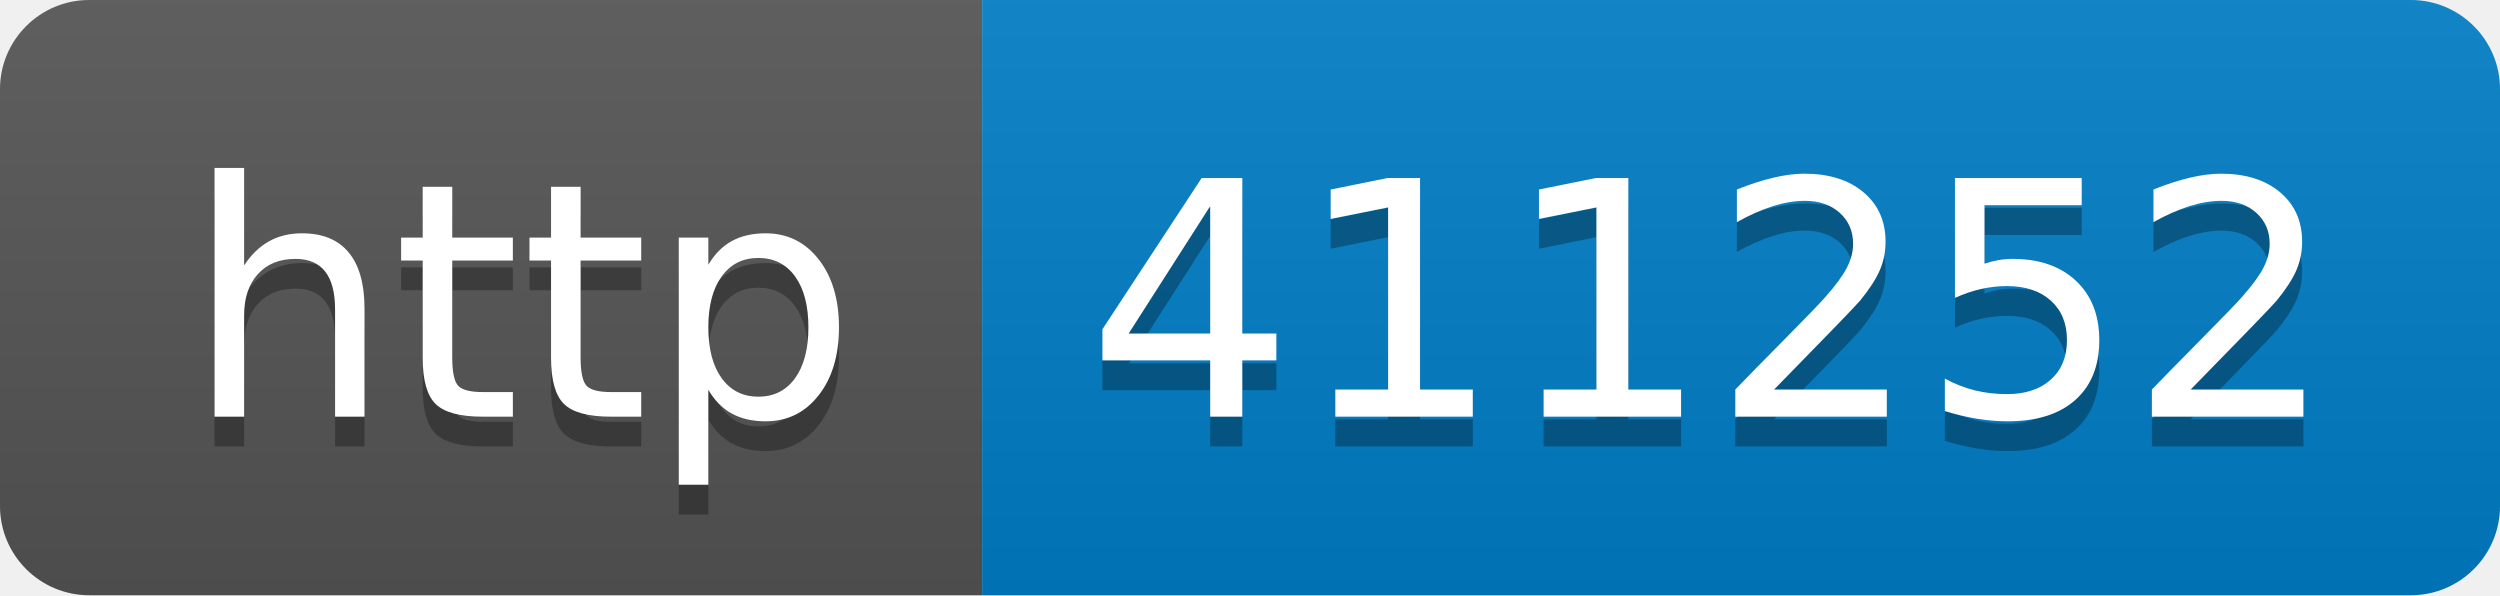
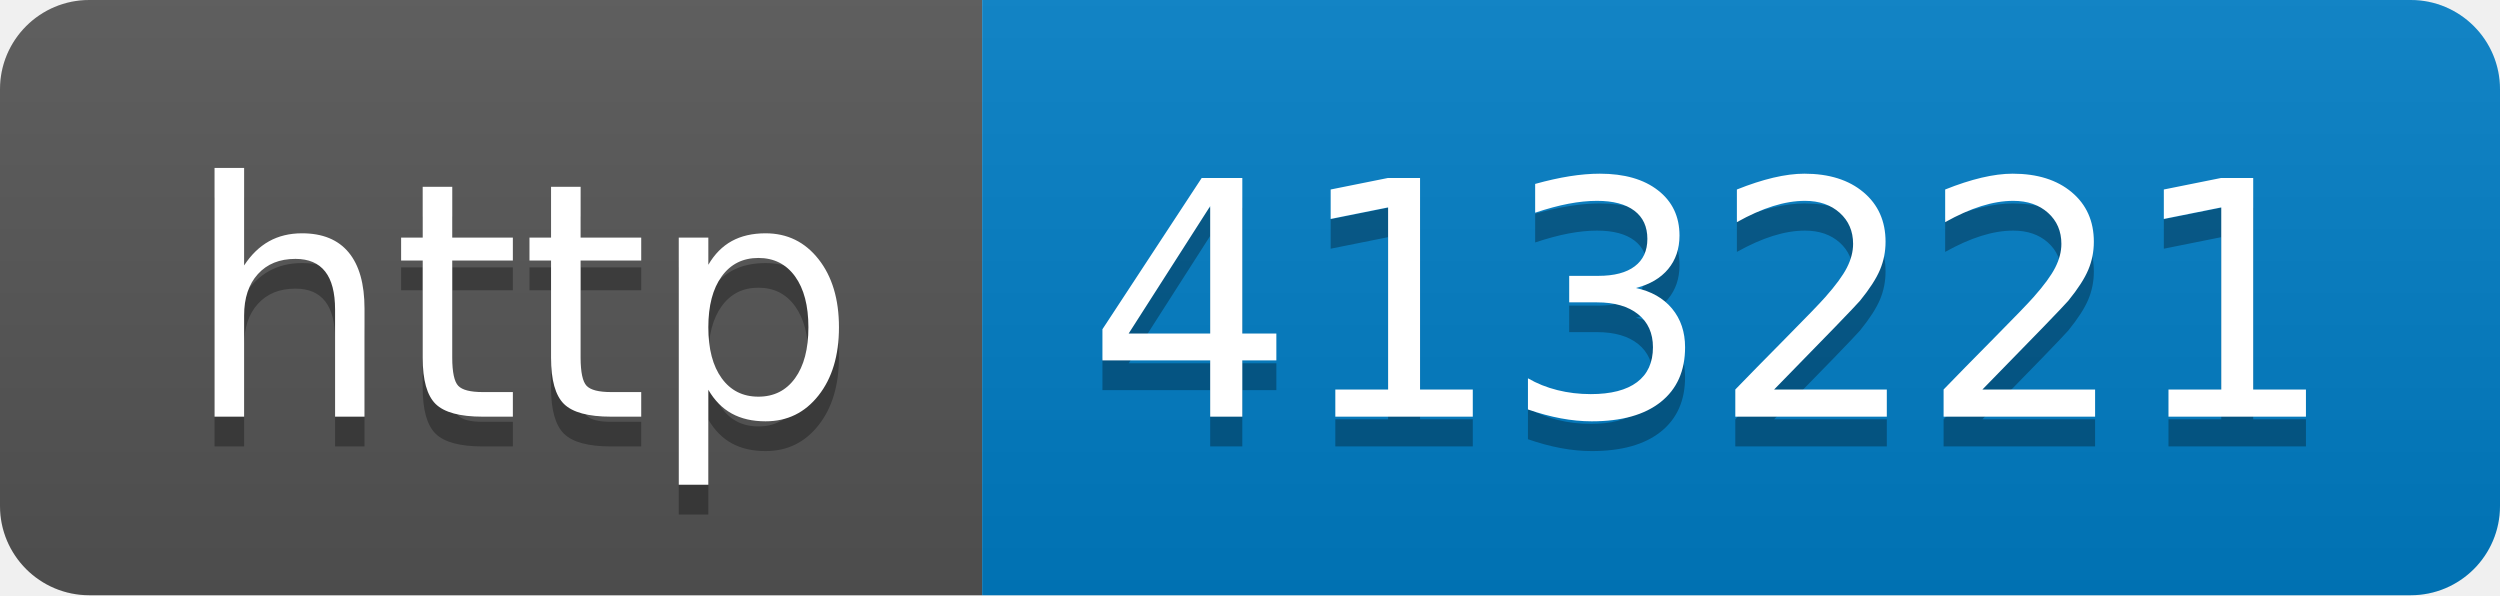
- <svg xmlns="http://www.w3.org/2000/svg" width="84" height="20" role="img" aria-label="http: 411252">
+ <svg xmlns="http://www.w3.org/2000/svg" width="84" height="20" role="img" aria-label="http: 413221">
  <linearGradient id="s" x2="0" y2="100%">
    <stop offset="0" stop-color="#bbb" stop-opacity=".1" />
    <stop offset="1" stop-opacity=".1" />
  </linearGradient>
  <clipPath id="r">
    <rect width="84" height="20" rx="3" fill="#fff" />
  </clipPath>
  <g clip-path="url(#r)">
    <rect width="33" height="20" fill="#555" />
    <rect x="33" width="51" height="20" fill="#007ec6" />
    <rect width="84" height="20" fill="url(#s)" />
  </g>
  <g fill="#fff" text-anchor="middle" font-family="Verdana,Geneva,DejaVu Sans,sans-serif" text-rendering="geometricPrecision" font-size="110">
    <text aria-hidden="true" x="175" y="150" fill="#010101" fill-opacity=".3" transform="scale(.1)" textLength="230">http</text>
    <text x="175" y="140" transform="scale(.1)" fill="#fff" textLength="230">http</text>
-     <text aria-hidden="true" x="575" y="150" fill="#010101" fill-opacity=".3" transform="scale(.1)" textLength="410">411252</text>
-     <text x="575" y="140" transform="scale(.1)" fill="#fff" textLength="410">411252</text>
+     <text aria-hidden="true" x="575" y="150" fill="#010101" fill-opacity=".3" transform="scale(.1)" textLength="410">413221</text>
+     <text x="575" y="140" transform="scale(.1)" fill="#fff" textLength="410">413221</text>
  </g>
</svg>
